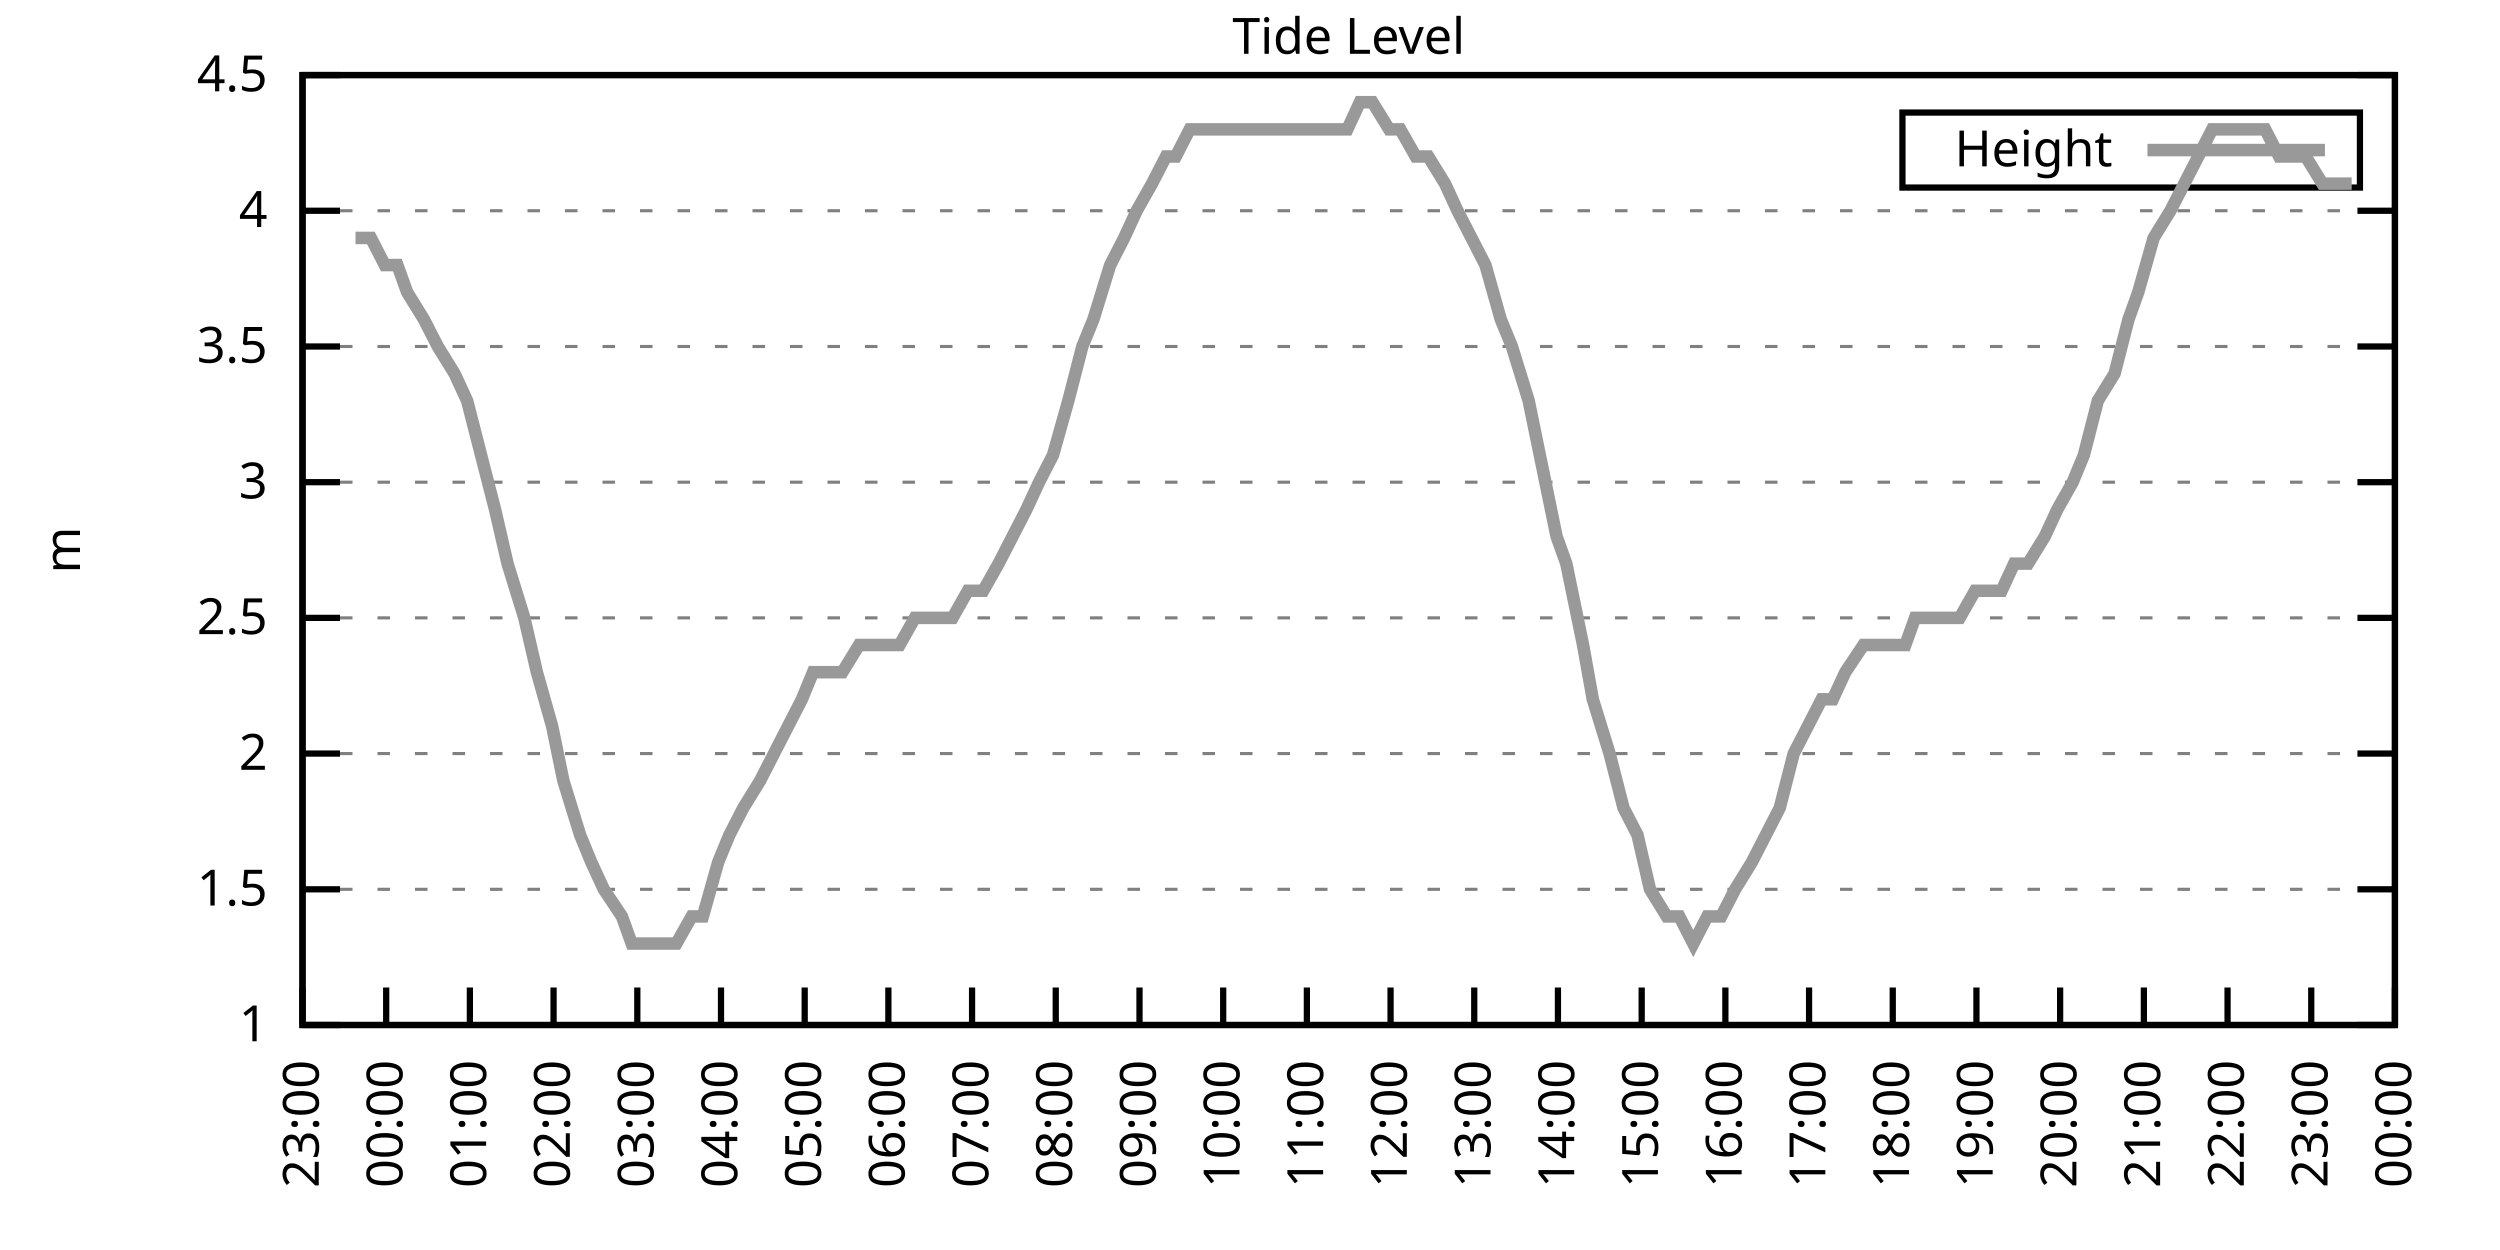
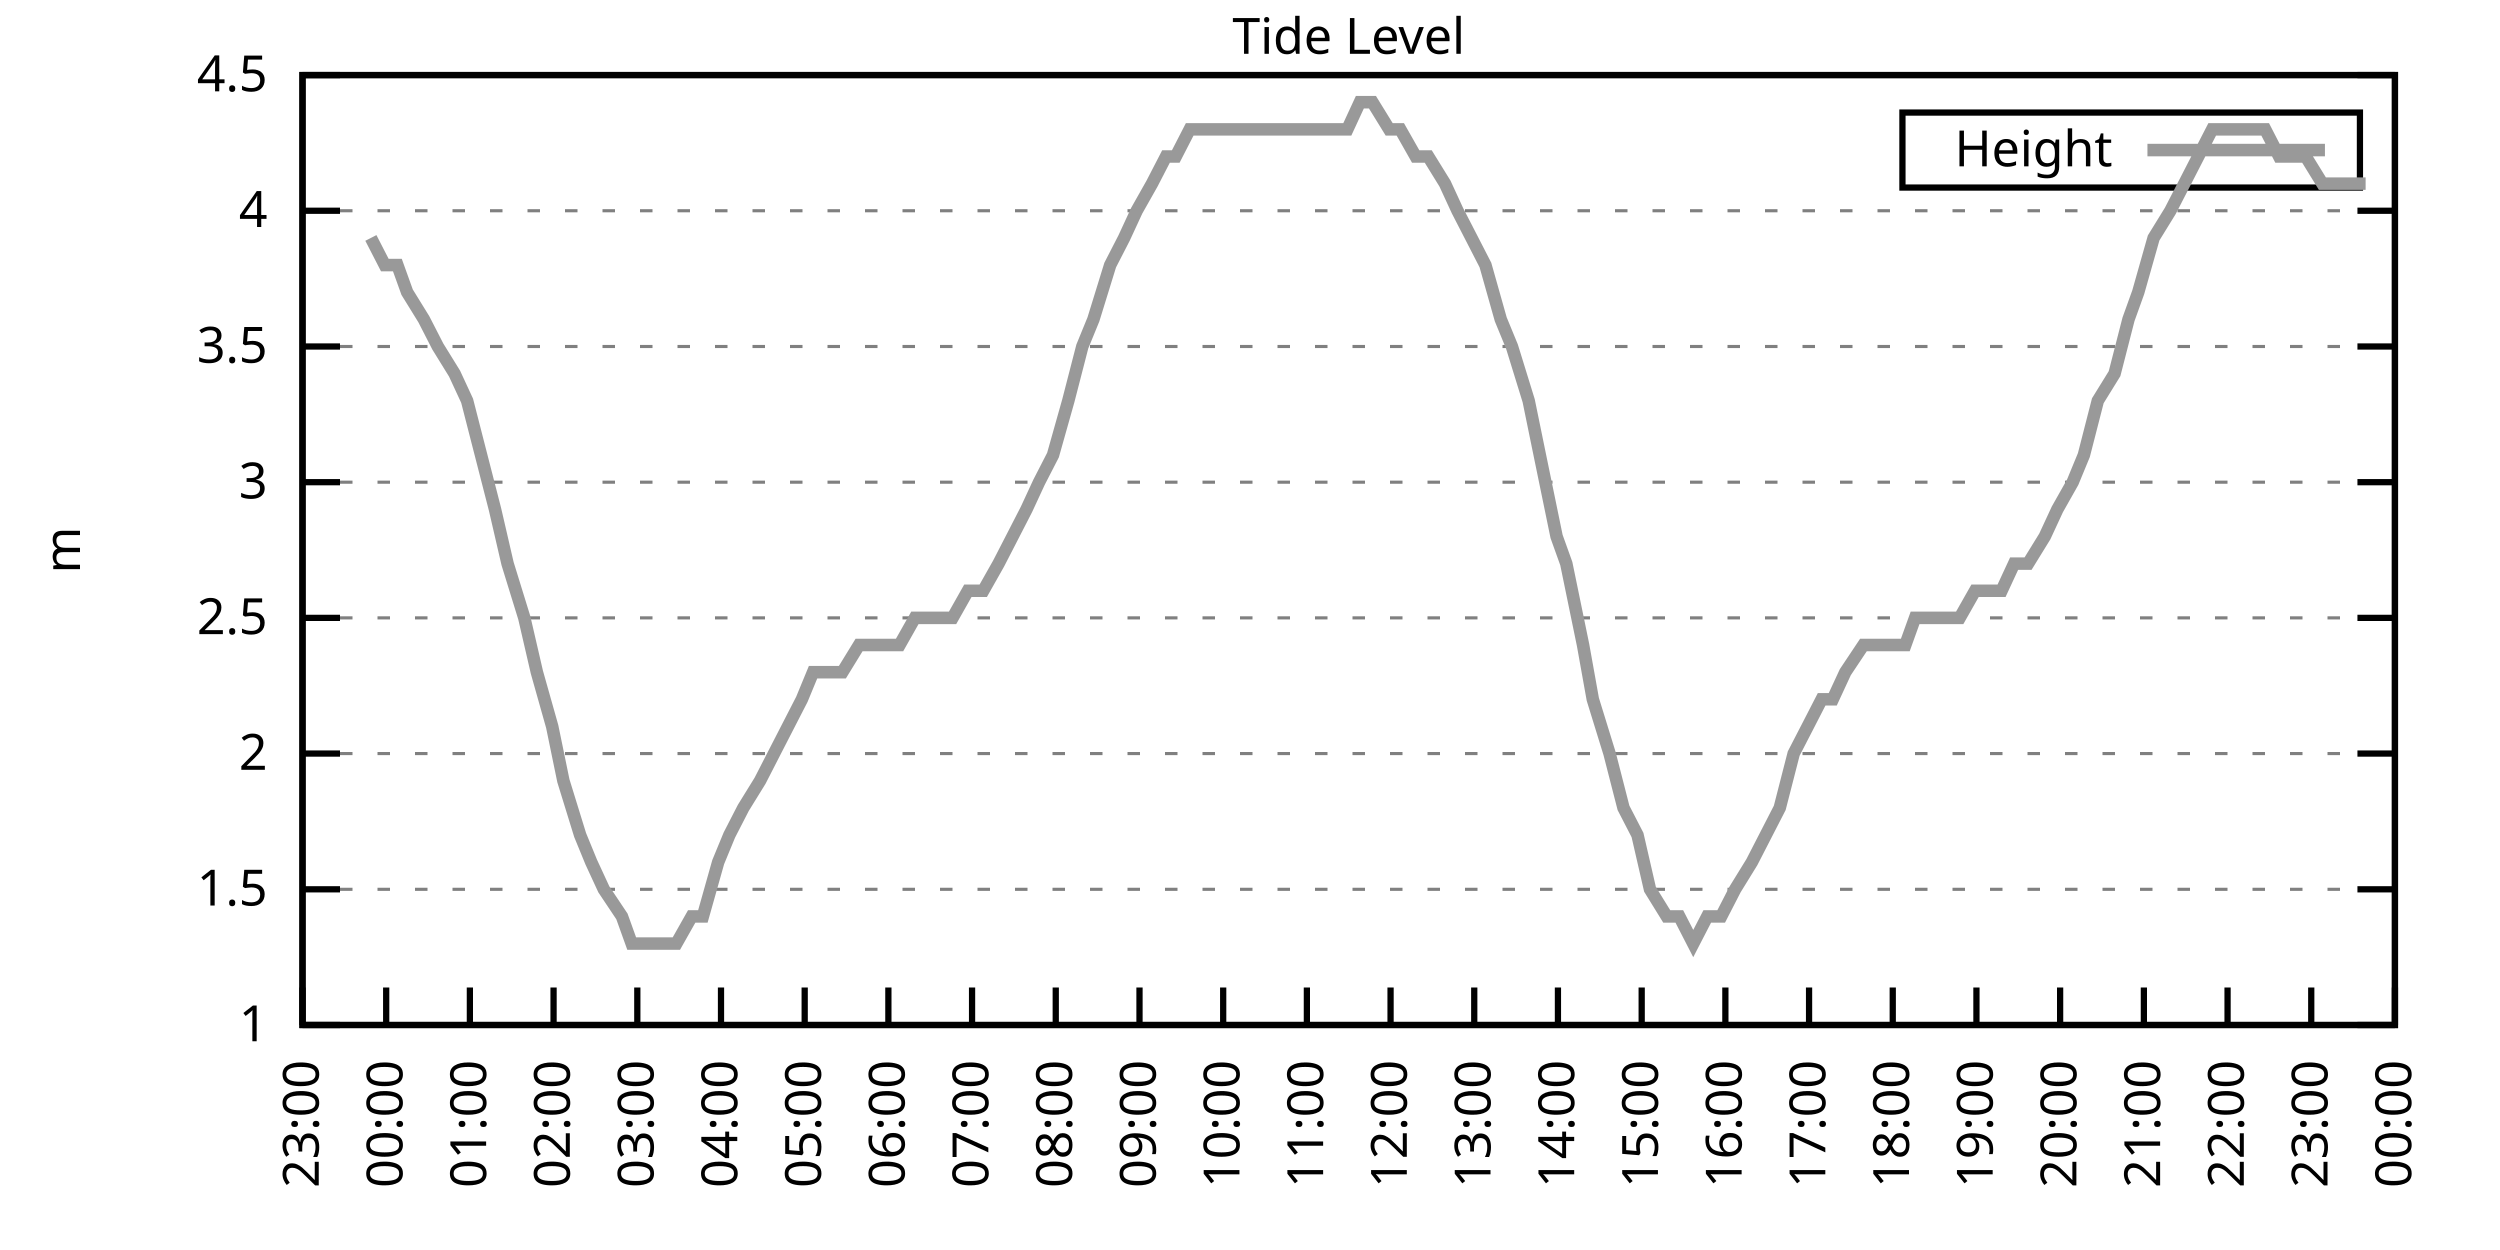
<svg xmlns="http://www.w3.org/2000/svg" xmlns:xlink="http://www.w3.org/1999/xlink" width="400" height="200" viewBox="0 0 400 200">
  <g id="gnuplot_canvas">
    <rect x="0" y="0" width="400" height="200" fill="none" />
    <defs>
      <circle id="gpDot" r="0.5" stroke-width="0.5" stroke="currentColor" />
      <path id="gpPt0" stroke-width="0.333" stroke="currentColor" d="M-1,0 h2 M0,-1 v2" />
      <path id="gpPt1" stroke-width="0.333" stroke="currentColor" d="M-1,-1 L1,1 M1,-1 L-1,1" />
      <path id="gpPt2" stroke-width="0.333" stroke="currentColor" d="M-1,0 L1,0 M0,-1 L0,1 M-1,-1 L1,1 M-1,1 L1,-1" />
      <rect id="gpPt3" stroke-width="0.333" stroke="currentColor" x="-1" y="-1" width="2" height="2" />
      <rect id="gpPt4" stroke-width="0.333" stroke="currentColor" fill="currentColor" x="-1" y="-1" width="2" height="2" />
      <circle id="gpPt5" stroke-width="0.333" stroke="currentColor" cx="0" cy="0" r="1" />
      <use xlink:href="#gpPt5" id="gpPt6" fill="currentColor" stroke="none" />
      <path id="gpPt7" stroke-width="0.333" stroke="currentColor" d="M0,-1.33 L-1.33,0.67 L1.33,0.67 z" />
      <use xlink:href="#gpPt7" id="gpPt8" fill="currentColor" stroke="none" />
      <use xlink:href="#gpPt7" id="gpPt9" stroke="currentColor" transform="rotate(180)" />
      <use xlink:href="#gpPt9" id="gpPt10" fill="currentColor" stroke="none" />
      <use xlink:href="#gpPt3" id="gpPt11" stroke="currentColor" transform="rotate(45)" />
      <use xlink:href="#gpPt11" id="gpPt12" fill="currentColor" stroke="none" />
      <path id="gpPt13" stroke-width="0.333" stroke="currentColor" d="M0,1.330 L1.265,0.411 L0.782,-1.067 L-0.782,-1.076 L-1.265,0.411 z" />
      <use xlink:href="#gpPt13" id="gpPt14" fill="currentColor" stroke="none" />
      <filter id="textbox" filterUnits="objectBoundingBox" x="0" y="0" height="1" width="1">
        <feFlood flood-color="white" flood-opacity="1" result="bgnd" />
        <feComposite in="SourceGraphic" in2="bgnd" operator="atop" />
      </filter>
      <filter id="greybox" filterUnits="objectBoundingBox" x="0" y="0" height="1" width="1">
        <feFlood flood-color="lightgrey" flood-opacity="1" result="grey" />
        <feComposite in="SourceGraphic" in2="grey" operator="atop" />
      </filter>
    </defs>
    <g fill="none" color="white" stroke="currentColor" stroke-width="1.00" stroke-linecap="butt" stroke-linejoin="miter">
</g>
    <g fill="none" color="black" stroke="currentColor" stroke-width="1.00" stroke-linecap="butt" stroke-linejoin="miter">
      <g stroke="none" shape-rendering="crispEdges">
        <polygon fill="rgb(255, 255, 255)" points="48.40,164.00 383.18,164.00 383.18,12.02 48.40,12.02 " />
      </g>
    </g>
    <g fill="none" color="black" stroke="currentColor" stroke-width="1.00" stroke-linecap="butt" stroke-linejoin="miter">
</g>
    <g fill="none" color="black" stroke="black" stroke-width="0.50" stroke-linecap="butt" stroke-linejoin="miter">
</g>
    <g fill="none" color="gray" stroke="currentColor" stroke-width="0.50" stroke-linecap="butt" stroke-linejoin="miter">
      <path stroke="gray" stroke-dasharray="2,4" class="gridline" d="M48.40,164.00 L383.19,164.00  " />
    </g>
    <g fill="none" color="gray" stroke="gray" stroke-width="1.00" stroke-linecap="butt" stroke-linejoin="miter">
</g>
    <g fill="none" color="black" stroke="currentColor" stroke-width="1.00" stroke-linecap="butt" stroke-linejoin="miter">
      <path stroke="black" d="M48.40,164.00 L54.40,164.00 M383.19,164.00 L377.19,164.00  " />
      <g transform="translate(42.80,166.60)" stroke="none" fill="black" font-family="Sans" font-size="8.00" text-anchor="end">
        <text>
          <tspan font-family="Sans"> 1</tspan>
        </text>
      </g>
    </g>
    <g fill="none" color="black" stroke="currentColor" stroke-width="1.00" stroke-linecap="butt" stroke-linejoin="miter">
</g>
    <g fill="none" color="black" stroke="black" stroke-width="0.50" stroke-linecap="butt" stroke-linejoin="miter">
</g>
    <g fill="none" color="gray" stroke="currentColor" stroke-width="0.50" stroke-linecap="butt" stroke-linejoin="miter">
      <path stroke="gray" stroke-dasharray="2,4" class="gridline" d="M48.40,142.29 L383.19,142.29  " />
    </g>
    <g fill="none" color="gray" stroke="gray" stroke-width="1.00" stroke-linecap="butt" stroke-linejoin="miter">
</g>
    <g fill="none" color="black" stroke="currentColor" stroke-width="1.00" stroke-linecap="butt" stroke-linejoin="miter">
      <path stroke="black" d="M48.40,142.29 L54.40,142.29 M383.19,142.29 L377.19,142.29  " />
      <g transform="translate(42.80,144.89)" stroke="none" fill="black" font-family="Sans" font-size="8.00" text-anchor="end">
        <text>
          <tspan font-family="Sans"> 1.5</tspan>
        </text>
      </g>
    </g>
    <g fill="none" color="black" stroke="currentColor" stroke-width="1.00" stroke-linecap="butt" stroke-linejoin="miter">
</g>
    <g fill="none" color="black" stroke="black" stroke-width="0.50" stroke-linecap="butt" stroke-linejoin="miter">
</g>
    <g fill="none" color="gray" stroke="currentColor" stroke-width="0.50" stroke-linecap="butt" stroke-linejoin="miter">
      <path stroke="gray" stroke-dasharray="2,4" class="gridline" d="M48.40,120.57 L383.19,120.57  " />
    </g>
    <g fill="none" color="gray" stroke="gray" stroke-width="1.00" stroke-linecap="butt" stroke-linejoin="miter">
</g>
    <g fill="none" color="black" stroke="currentColor" stroke-width="1.00" stroke-linecap="butt" stroke-linejoin="miter">
      <path stroke="black" d="M48.40,120.57 L54.40,120.57 M383.19,120.57 L377.19,120.57  " />
      <g transform="translate(42.80,123.17)" stroke="none" fill="black" font-family="Sans" font-size="8.00" text-anchor="end">
        <text>
          <tspan font-family="Sans"> 2</tspan>
        </text>
      </g>
    </g>
    <g fill="none" color="black" stroke="currentColor" stroke-width="1.00" stroke-linecap="butt" stroke-linejoin="miter">
</g>
    <g fill="none" color="black" stroke="black" stroke-width="0.50" stroke-linecap="butt" stroke-linejoin="miter">
</g>
    <g fill="none" color="gray" stroke="currentColor" stroke-width="0.50" stroke-linecap="butt" stroke-linejoin="miter">
      <path stroke="gray" stroke-dasharray="2,4" class="gridline" d="M48.40,98.86 L383.19,98.86  " />
    </g>
    <g fill="none" color="gray" stroke="gray" stroke-width="1.00" stroke-linecap="butt" stroke-linejoin="miter">
</g>
    <g fill="none" color="black" stroke="currentColor" stroke-width="1.00" stroke-linecap="butt" stroke-linejoin="miter">
      <path stroke="black" d="M48.40,98.86 L54.40,98.86 M383.19,98.86 L377.19,98.86  " />
      <g transform="translate(42.80,101.46)" stroke="none" fill="black" font-family="Sans" font-size="8.00" text-anchor="end">
        <text>
          <tspan font-family="Sans"> 2.5</tspan>
        </text>
      </g>
    </g>
    <g fill="none" color="black" stroke="currentColor" stroke-width="1.00" stroke-linecap="butt" stroke-linejoin="miter">
</g>
    <g fill="none" color="black" stroke="black" stroke-width="0.50" stroke-linecap="butt" stroke-linejoin="miter">
</g>
    <g fill="none" color="gray" stroke="currentColor" stroke-width="0.50" stroke-linecap="butt" stroke-linejoin="miter">
      <path stroke="gray" stroke-dasharray="2,4" class="gridline" d="M48.40,77.15 L383.19,77.15  " />
    </g>
    <g fill="none" color="gray" stroke="gray" stroke-width="1.00" stroke-linecap="butt" stroke-linejoin="miter">
</g>
    <g fill="none" color="black" stroke="currentColor" stroke-width="1.00" stroke-linecap="butt" stroke-linejoin="miter">
      <path stroke="black" d="M48.40,77.15 L54.40,77.15 M383.19,77.15 L377.19,77.15  " />
      <g transform="translate(42.80,79.75)" stroke="none" fill="black" font-family="Sans" font-size="8.00" text-anchor="end">
        <text>
          <tspan font-family="Sans"> 3</tspan>
        </text>
      </g>
    </g>
    <g fill="none" color="black" stroke="currentColor" stroke-width="1.00" stroke-linecap="butt" stroke-linejoin="miter">
</g>
    <g fill="none" color="black" stroke="black" stroke-width="0.50" stroke-linecap="butt" stroke-linejoin="miter">
</g>
    <g fill="none" color="gray" stroke="currentColor" stroke-width="0.50" stroke-linecap="butt" stroke-linejoin="miter">
      <path stroke="gray" stroke-dasharray="2,4" class="gridline" d="M48.40,55.44 L383.19,55.44  " />
    </g>
    <g fill="none" color="gray" stroke="gray" stroke-width="1.00" stroke-linecap="butt" stroke-linejoin="miter">
</g>
    <g fill="none" color="black" stroke="currentColor" stroke-width="1.00" stroke-linecap="butt" stroke-linejoin="miter">
      <path stroke="black" d="M48.40,55.44 L54.40,55.44 M383.19,55.44 L377.19,55.44  " />
      <g transform="translate(42.80,58.04)" stroke="none" fill="black" font-family="Sans" font-size="8.00" text-anchor="end">
        <text>
          <tspan font-family="Sans"> 3.5</tspan>
        </text>
      </g>
    </g>
    <g fill="none" color="black" stroke="currentColor" stroke-width="1.00" stroke-linecap="butt" stroke-linejoin="miter">
</g>
    <g fill="none" color="black" stroke="black" stroke-width="0.50" stroke-linecap="butt" stroke-linejoin="miter">
</g>
    <g fill="none" color="gray" stroke="currentColor" stroke-width="0.50" stroke-linecap="butt" stroke-linejoin="miter">
      <path stroke="gray" stroke-dasharray="2,4" class="gridline" d="M48.40,33.72 L383.19,33.72  " />
    </g>
    <g fill="none" color="gray" stroke="gray" stroke-width="1.00" stroke-linecap="butt" stroke-linejoin="miter">
</g>
    <g fill="none" color="black" stroke="currentColor" stroke-width="1.00" stroke-linecap="butt" stroke-linejoin="miter">
      <path stroke="black" d="M48.40,33.72 L54.40,33.72 M383.19,33.72 L377.19,33.72  " />
      <g transform="translate(42.80,36.32)" stroke="none" fill="black" font-family="Sans" font-size="8.00" text-anchor="end">
        <text>
          <tspan font-family="Sans"> 4</tspan>
        </text>
      </g>
    </g>
    <g fill="none" color="black" stroke="currentColor" stroke-width="1.00" stroke-linecap="butt" stroke-linejoin="miter">
</g>
    <g fill="none" color="black" stroke="black" stroke-width="0.50" stroke-linecap="butt" stroke-linejoin="miter">
</g>
    <g fill="none" color="gray" stroke="currentColor" stroke-width="0.50" stroke-linecap="butt" stroke-linejoin="miter">
      <path stroke="gray" stroke-dasharray="2,4" class="gridline" d="M48.40,12.01 L383.19,12.01  " />
    </g>
    <g fill="none" color="gray" stroke="gray" stroke-width="1.00" stroke-linecap="butt" stroke-linejoin="miter">
</g>
    <g fill="none" color="black" stroke="currentColor" stroke-width="1.00" stroke-linecap="butt" stroke-linejoin="miter">
      <path stroke="black" d="M48.40,12.01 L54.40,12.01 M383.19,12.01 L377.19,12.01  " />
      <g transform="translate(42.80,14.61)" stroke="none" fill="black" font-family="Sans" font-size="8.00" text-anchor="end">
        <text>
          <tspan font-family="Sans"> 4.5</tspan>
        </text>
      </g>
    </g>
    <g fill="none" color="black" stroke="currentColor" stroke-width="1.00" stroke-linecap="butt" stroke-linejoin="miter">
      <path stroke="black" d="M48.40,164.00 L48.40,158.00  " />
      <g transform="translate(51.00,169.60) rotate(270.00)" stroke="none" fill="black" font-family="Sans" font-size="8.00" text-anchor="end">
        <text>
          <tspan font-family="Sans">23:00</tspan>
        </text>
      </g>
    </g>
    <g fill="none" color="black" stroke="currentColor" stroke-width="1.00" stroke-linecap="butt" stroke-linejoin="miter">
      <path stroke="black" d="M61.79,164.00 L61.79,158.00  " />
      <g transform="translate(64.39,169.60) rotate(270.00)" stroke="none" fill="black" font-family="Sans" font-size="8.00" text-anchor="end">
        <text>
          <tspan font-family="Sans">00:00</tspan>
        </text>
      </g>
    </g>
    <g fill="none" color="black" stroke="currentColor" stroke-width="1.00" stroke-linecap="butt" stroke-linejoin="miter">
      <path stroke="black" d="M75.18,164.00 L75.18,158.00  " />
      <g transform="translate(77.78,169.60) rotate(270.00)" stroke="none" fill="black" font-family="Sans" font-size="8.00" text-anchor="end">
        <text>
          <tspan font-family="Sans">01:00</tspan>
        </text>
      </g>
    </g>
    <g fill="none" color="black" stroke="currentColor" stroke-width="1.00" stroke-linecap="butt" stroke-linejoin="miter">
      <path stroke="black" d="M88.57,164.00 L88.57,158.00  " />
      <g transform="translate(91.17,169.60) rotate(270.00)" stroke="none" fill="black" font-family="Sans" font-size="8.00" text-anchor="end">
        <text>
          <tspan font-family="Sans">02:00</tspan>
        </text>
      </g>
    </g>
    <g fill="none" color="black" stroke="currentColor" stroke-width="1.00" stroke-linecap="butt" stroke-linejoin="miter">
      <path stroke="black" d="M101.97,164.00 L101.97,158.00  " />
      <g transform="translate(104.57,169.60) rotate(270.00)" stroke="none" fill="black" font-family="Sans" font-size="8.00" text-anchor="end">
        <text>
          <tspan font-family="Sans">03:00</tspan>
        </text>
      </g>
    </g>
    <g fill="none" color="black" stroke="currentColor" stroke-width="1.00" stroke-linecap="butt" stroke-linejoin="miter">
      <path stroke="black" d="M115.36,164.00 L115.36,158.00  " />
      <g transform="translate(117.96,169.60) rotate(270.00)" stroke="none" fill="black" font-family="Sans" font-size="8.00" text-anchor="end">
        <text>
          <tspan font-family="Sans">04:00</tspan>
        </text>
      </g>
    </g>
    <g fill="none" color="black" stroke="currentColor" stroke-width="1.00" stroke-linecap="butt" stroke-linejoin="miter">
      <path stroke="black" d="M128.75,164.00 L128.75,158.00  " />
      <g transform="translate(131.35,169.60) rotate(270.00)" stroke="none" fill="black" font-family="Sans" font-size="8.00" text-anchor="end">
        <text>
          <tspan font-family="Sans">05:00</tspan>
        </text>
      </g>
    </g>
    <g fill="none" color="black" stroke="currentColor" stroke-width="1.00" stroke-linecap="butt" stroke-linejoin="miter">
      <path stroke="black" d="M142.14,164.00 L142.14,158.00  " />
      <g transform="translate(144.74,169.60) rotate(270.00)" stroke="none" fill="black" font-family="Sans" font-size="8.00" text-anchor="end">
        <text>
          <tspan font-family="Sans">06:00</tspan>
        </text>
      </g>
    </g>
    <g fill="none" color="black" stroke="currentColor" stroke-width="1.00" stroke-linecap="butt" stroke-linejoin="miter">
      <path stroke="black" d="M155.53,164.00 L155.53,158.00  " />
      <g transform="translate(158.13,169.60) rotate(270.00)" stroke="none" fill="black" font-family="Sans" font-size="8.00" text-anchor="end">
        <text>
          <tspan font-family="Sans">07:00</tspan>
        </text>
      </g>
    </g>
    <g fill="none" color="black" stroke="currentColor" stroke-width="1.00" stroke-linecap="butt" stroke-linejoin="miter">
      <path stroke="black" d="M168.92,164.00 L168.92,158.00  " />
      <g transform="translate(171.52,169.60) rotate(270.00)" stroke="none" fill="black" font-family="Sans" font-size="8.00" text-anchor="end">
        <text>
          <tspan font-family="Sans">08:00</tspan>
        </text>
      </g>
    </g>
    <g fill="none" color="black" stroke="currentColor" stroke-width="1.00" stroke-linecap="butt" stroke-linejoin="miter">
      <path stroke="black" d="M182.32,164.00 L182.32,158.00  " />
      <g transform="translate(184.92,169.60) rotate(270.00)" stroke="none" fill="black" font-family="Sans" font-size="8.00" text-anchor="end">
        <text>
          <tspan font-family="Sans">09:00</tspan>
        </text>
      </g>
    </g>
    <g fill="none" color="black" stroke="currentColor" stroke-width="1.00" stroke-linecap="butt" stroke-linejoin="miter">
      <path stroke="black" d="M195.71,164.00 L195.71,158.00  " />
      <g transform="translate(198.31,169.60) rotate(270.00)" stroke="none" fill="black" font-family="Sans" font-size="8.00" text-anchor="end">
        <text>
          <tspan font-family="Sans">10:00</tspan>
        </text>
      </g>
    </g>
    <g fill="none" color="black" stroke="currentColor" stroke-width="1.00" stroke-linecap="butt" stroke-linejoin="miter">
      <path stroke="black" d="M209.10,164.00 L209.10,158.00  " />
      <g transform="translate(211.70,169.60) rotate(270.00)" stroke="none" fill="black" font-family="Sans" font-size="8.00" text-anchor="end">
        <text>
          <tspan font-family="Sans">11:00</tspan>
        </text>
      </g>
    </g>
    <g fill="none" color="black" stroke="currentColor" stroke-width="1.00" stroke-linecap="butt" stroke-linejoin="miter">
      <path stroke="black" d="M222.49,164.00 L222.49,158.00  " />
      <g transform="translate(225.09,169.60) rotate(270.00)" stroke="none" fill="black" font-family="Sans" font-size="8.00" text-anchor="end">
        <text>
          <tspan font-family="Sans">12:00</tspan>
        </text>
      </g>
    </g>
    <g fill="none" color="black" stroke="currentColor" stroke-width="1.00" stroke-linecap="butt" stroke-linejoin="miter">
      <path stroke="black" d="M235.88,164.00 L235.88,158.00  " />
      <g transform="translate(238.48,169.60) rotate(270.00)" stroke="none" fill="black" font-family="Sans" font-size="8.00" text-anchor="end">
        <text>
          <tspan font-family="Sans">13:00</tspan>
        </text>
      </g>
    </g>
    <g fill="none" color="black" stroke="currentColor" stroke-width="1.00" stroke-linecap="butt" stroke-linejoin="miter">
      <path stroke="black" d="M249.27,164.00 L249.27,158.00  " />
      <g transform="translate(251.87,169.60) rotate(270.00)" stroke="none" fill="black" font-family="Sans" font-size="8.00" text-anchor="end">
        <text>
          <tspan font-family="Sans">14:00</tspan>
        </text>
      </g>
    </g>
    <g fill="none" color="black" stroke="currentColor" stroke-width="1.00" stroke-linecap="butt" stroke-linejoin="miter">
      <path stroke="black" d="M262.67,164.00 L262.67,158.00  " />
      <g transform="translate(265.27,169.60) rotate(270.00)" stroke="none" fill="black" font-family="Sans" font-size="8.00" text-anchor="end">
        <text>
          <tspan font-family="Sans">15:00</tspan>
        </text>
      </g>
    </g>
    <g fill="none" color="black" stroke="currentColor" stroke-width="1.00" stroke-linecap="butt" stroke-linejoin="miter">
      <path stroke="black" d="M276.06,164.00 L276.06,158.00  " />
      <g transform="translate(278.66,169.60) rotate(270.00)" stroke="none" fill="black" font-family="Sans" font-size="8.00" text-anchor="end">
        <text>
          <tspan font-family="Sans">16:00</tspan>
        </text>
      </g>
    </g>
    <g fill="none" color="black" stroke="currentColor" stroke-width="1.00" stroke-linecap="butt" stroke-linejoin="miter">
      <path stroke="black" d="M289.45,164.00 L289.45,158.00  " />
      <g transform="translate(292.05,169.60) rotate(270.00)" stroke="none" fill="black" font-family="Sans" font-size="8.00" text-anchor="end">
        <text>
          <tspan font-family="Sans">17:00</tspan>
        </text>
      </g>
    </g>
    <g fill="none" color="black" stroke="currentColor" stroke-width="1.00" stroke-linecap="butt" stroke-linejoin="miter">
      <path stroke="black" d="M302.84,164.00 L302.84,158.00  " />
      <g transform="translate(305.44,169.60) rotate(270.00)" stroke="none" fill="black" font-family="Sans" font-size="8.00" text-anchor="end">
        <text>
          <tspan font-family="Sans">18:00</tspan>
        </text>
      </g>
    </g>
    <g fill="none" color="black" stroke="currentColor" stroke-width="1.00" stroke-linecap="butt" stroke-linejoin="miter">
      <path stroke="black" d="M316.23,164.00 L316.23,158.00  " />
      <g transform="translate(318.83,169.60) rotate(270.00)" stroke="none" fill="black" font-family="Sans" font-size="8.00" text-anchor="end">
        <text>
          <tspan font-family="Sans">19:00</tspan>
        </text>
      </g>
    </g>
    <g fill="none" color="black" stroke="currentColor" stroke-width="1.00" stroke-linecap="butt" stroke-linejoin="miter">
      <path stroke="black" d="M329.62,164.00 L329.62,158.00  " />
      <g transform="translate(332.22,169.60) rotate(270.00)" stroke="none" fill="black" font-family="Sans" font-size="8.00" text-anchor="end">
        <text>
          <tspan font-family="Sans">20:00</tspan>
        </text>
      </g>
    </g>
    <g fill="none" color="black" stroke="currentColor" stroke-width="1.00" stroke-linecap="butt" stroke-linejoin="miter">
      <path stroke="black" d="M343.02,164.00 L343.02,158.00  " />
      <g transform="translate(345.62,169.60) rotate(270.00)" stroke="none" fill="black" font-family="Sans" font-size="8.00" text-anchor="end">
        <text>
          <tspan font-family="Sans">21:00</tspan>
        </text>
      </g>
    </g>
    <g fill="none" color="black" stroke="currentColor" stroke-width="1.00" stroke-linecap="butt" stroke-linejoin="miter">
      <path stroke="black" d="M356.41,164.00 L356.41,158.00  " />
      <g transform="translate(359.01,169.60) rotate(270.00)" stroke="none" fill="black" font-family="Sans" font-size="8.00" text-anchor="end">
        <text>
          <tspan font-family="Sans">22:00</tspan>
        </text>
      </g>
    </g>
    <g fill="none" color="black" stroke="currentColor" stroke-width="1.00" stroke-linecap="butt" stroke-linejoin="miter">
      <path stroke="black" d="M369.80,164.00 L369.80,158.00  " />
      <g transform="translate(372.40,169.60) rotate(270.00)" stroke="none" fill="black" font-family="Sans" font-size="8.00" text-anchor="end">
        <text>
          <tspan font-family="Sans">23:00</tspan>
        </text>
      </g>
    </g>
    <g fill="none" color="black" stroke="currentColor" stroke-width="1.00" stroke-linecap="butt" stroke-linejoin="miter">
      <path stroke="black" d="M383.19,164.00 L383.19,158.00  " />
      <g transform="translate(385.79,169.60) rotate(270.00)" stroke="none" fill="black" font-family="Sans" font-size="8.00" text-anchor="end">
        <text>
          <tspan font-family="Sans">00:00</tspan>
        </text>
      </g>
    </g>
    <g fill="none" color="black" stroke="currentColor" stroke-width="1.00" stroke-linecap="butt" stroke-linejoin="miter">
</g>
    <g fill="none" color="black" stroke="currentColor" stroke-width="1.00" stroke-linecap="butt" stroke-linejoin="miter">
      <path stroke="black" d="M48.40,12.01 L48.40,164.00 L383.19,164.00 L383.19,12.01 L48.40,12.01 Z  " />
    </g>
    <g fill="none" color="black" stroke="currentColor" stroke-width="1.00" stroke-linecap="butt" stroke-linejoin="miter">
</g>
    <g fill="none" color="black" stroke="currentColor" stroke-width="1.00" stroke-linecap="butt" stroke-linejoin="miter">
      <path stroke="black" d="M304.39,30.01 L304.39,18.01 L377.59,18.01 L377.59,30.01 L304.39,30.01 Z  " />
    </g>
    <g id="Tide_level_plot_1">
      <g fill="none" color="white" stroke="black" stroke-width="2.00" stroke-linecap="butt" stroke-linejoin="miter">
</g>
      <g fill="none" color="black" stroke="currentColor" stroke-width="2.00" stroke-linecap="butt" stroke-linejoin="miter">
        <g transform="translate(337.99,26.61)" stroke="none" fill="black" font-family="Sans" font-size="8.00" text-anchor="end">
          <text>
            <tspan font-family="Sans">Height</tspan>
          </text>
        </g>
      </g>
      <g fill="none" color="black" stroke="currentColor" stroke-width="2.00" stroke-linecap="butt" stroke-linejoin="miter">
-         <path stroke="rgb(153, 153, 153)" d="M343.59,24.01 L371.99,24.01 M56.88,38.07 L59.34,38.07 L61.57,42.41 L63.58,42.41 L65.14,46.75 L67.82,51.09   L70.05,55.44 L72.73,59.78 L74.74,64.12 L76.97,72.81 L79.20,81.49 L81.21,90.18 L83.89,98.86 L85.90,107.55   L88.35,116.23 L90.14,124.92 L92.82,133.60 L94.60,137.94 L96.61,142.29 L99.51,146.63 L101.07,150.97 L103.31,150.97   L105.54,150.97 L108.22,150.97 L110.67,146.63 L112.46,146.63 L114.91,137.94 L116.70,133.60 L118.93,129.26 L121.61,124.92   L123.84,120.57 L126.07,116.23 L128.30,111.89 L130.09,107.55 L132.77,107.55 L134.78,107.55 L137.45,103.20 L139.46,103.20   L141.69,103.20 L143.93,103.20 L146.38,98.86 L148.61,98.86 L150.85,98.86 L152.41,98.86 L154.86,94.52 L157.32,94.52   L159.77,90.18 L162.01,85.83 L164.24,81.49 L166.25,77.15 L168.48,72.81 L170.93,64.12 L173.17,55.44 L174.95,51.09   L177.63,42.41 L179.86,38.07 L181.87,33.72 L184.32,29.38 L186.56,25.04 L188.12,25.04 L190.35,20.70 L193.25,20.70   L195.26,20.70 L197.72,20.70 L199.50,20.70 L202.18,20.70 L204.41,20.70 L206.64,20.70 L208.88,20.70 L210.66,20.70   L213.34,20.70 L215.57,20.70 L217.58,16.35 L219.59,16.35 L222.27,20.70 L224.05,20.70 L226.51,25.04 L228.52,25.04   L231.20,29.38 L233.20,33.72 L235.44,38.07 L237.67,42.41 L240.12,51.09 L241.91,55.44 L244.59,64.12 L246.37,72.81   L249.05,85.83 L250.61,90.18 L253.29,103.20 L254.85,111.89 L257.53,120.57 L259.76,129.26 L262.00,133.60 L264.00,142.29   L266.68,146.63 L268.69,146.63 L270.92,150.97 L273.16,146.63 L275.39,146.63 L277.62,142.29 L280.30,137.94 L282.53,133.60   L284.76,129.26 L286.99,120.57 L289.23,116.23 L291.46,111.89 L293.24,111.89 L295.25,107.55 L298.15,103.20 L300.39,103.20   L302.39,103.20 L304.85,103.20 L306.41,98.86 L309.31,98.86 L311.54,98.86 L313.55,98.86 L316.01,94.52 L318.24,94.52   L320.25,94.52 L322.26,90.18 L324.49,90.18 L327.17,85.83 L329.18,81.49 L331.63,77.15 L333.42,72.81 L335.65,64.12   L338.33,59.78 L340.56,51.09 L342.12,46.75 L344.58,38.07 L347.26,33.72 L349.49,29.38 L351.72,25.04 L353.95,20.70   L355.96,20.70 L358.42,20.70 L360.20,20.70 L362.43,20.70 L364.66,25.04 L368.91,25.04 L371.58,29.38 L374.04,29.38   L376.27,29.38  " />
+         <path stroke="rgb(153, 153, 153)" d="M343.59,24.01 L371.99,24.01 M59.34,38.07 L61.57,42.41 L63.58,42.41 L65.14,46.75 L67.82,51.09 L70.05,55.44   L72.73,59.78 L74.74,64.12 L76.97,72.81 L79.20,81.49 L81.21,90.18 L83.89,98.86 L85.90,107.55 L88.35,116.23   L90.14,124.92 L92.82,133.60 L94.60,137.94 L96.61,142.29 L99.51,146.63 L101.07,150.97 L103.31,150.97 L105.54,150.97   L108.22,150.97 L110.67,146.63 L112.46,146.63 L114.91,137.94 L116.70,133.60 L118.93,129.26 L121.61,124.92 L123.84,120.57   L126.07,116.23 L128.30,111.89 L130.09,107.55 L132.77,107.55 L134.78,107.55 L137.45,103.20 L139.46,103.20 L141.69,103.20   L143.93,103.20 L146.38,98.86 L148.61,98.86 L150.85,98.86 L152.41,98.86 L154.86,94.52 L157.32,94.52 L159.77,90.18   L162.01,85.83 L164.24,81.49 L166.25,77.15 L168.48,72.81 L170.93,64.12 L173.17,55.44 L174.95,51.09 L177.63,42.41   L179.86,38.07 L181.87,33.72 L184.32,29.38 L186.56,25.04 L188.12,25.04 L190.35,20.70 L193.25,20.70 L195.26,20.70   L197.72,20.70 L199.50,20.70 L202.18,20.70 L204.41,20.70 L206.64,20.70 L208.88,20.70 L210.66,20.70 L213.34,20.70   L215.57,20.70 L217.58,16.35 L219.59,16.35 L222.27,20.70 L224.05,20.70 L226.51,25.04 L228.52,25.04 L231.20,29.38   L233.20,33.72 L235.44,38.07 L237.67,42.41 L240.12,51.09 L241.91,55.44 L244.59,64.12 L246.37,72.81 L249.05,85.83   L250.61,90.18 L253.29,103.20 L254.85,111.89 L257.53,120.57 L259.76,129.26 L262.00,133.60 L264.00,142.29 L266.68,146.63   L268.69,146.63 L270.92,150.97 L273.16,146.63 L275.39,146.63 L277.62,142.29 L280.30,137.94 L282.53,133.60 L284.76,129.26   L286.99,120.57 L289.23,116.23 L291.46,111.89 L293.24,111.89 L295.25,107.55 L298.15,103.20 L300.39,103.20 L302.39,103.20   L304.85,103.20 L306.41,98.86 L309.31,98.86 L311.54,98.86 L313.55,98.86 L316.01,94.52 L318.24,94.52 L320.25,94.52   L322.26,90.18 L324.49,90.18 L327.17,85.83 L329.18,81.49 L331.63,77.15 L333.42,72.81 L335.65,64.12 L338.33,59.78   L340.56,51.09 L342.12,46.75 L344.58,38.07 L347.26,33.72 L349.49,29.38 L351.72,25.04 L353.95,20.70 L355.96,20.70   L358.42,20.70 L360.20,20.70 L362.43,20.70 L364.66,25.04 L368.91,25.04 L371.58,29.38 L374.04,29.38 L376.27,29.38   L378.50,29.38  " />
      </g>
    </g>
    <g fill="none" color="black" stroke="currentColor" stroke-width="2.00" stroke-linecap="butt" stroke-linejoin="miter">
</g>
    <g fill="none" color="black" stroke="black" stroke-width="1.00" stroke-linecap="butt" stroke-linejoin="miter">
</g>
    <g fill="none" color="black" stroke="currentColor" stroke-width="1.00" stroke-linecap="butt" stroke-linejoin="miter">
      <path stroke="black" d="M48.40,12.01 L48.40,164.00 L383.19,164.00 L383.19,12.01 L48.40,12.01 Z  " />
      <g transform="translate(12.80,88.01) rotate(270.00)" stroke="none" fill="black" font-family="Sans" font-size="8.00" text-anchor="middle">
        <text>
          <tspan font-family="Sans">m</tspan>
        </text>
      </g>
    </g>
    <g fill="none" color="black" stroke="currentColor" stroke-width="1.00" stroke-linecap="butt" stroke-linejoin="miter">
</g>
    <g fill="none" color="black" stroke="currentColor" stroke-width="1.00" stroke-linecap="butt" stroke-linejoin="miter">
      <g transform="translate(215.79,8.61)" stroke="none" fill="black" font-family="Sans" font-size="8.00" text-anchor="middle">
        <text>
          <tspan font-family="Sans">Tide Level</tspan>
        </text>
      </g>
    </g>
    <g fill="none" color="black" stroke="currentColor" stroke-width="1.00" stroke-linecap="butt" stroke-linejoin="miter">
</g>
  </g>
</svg>
